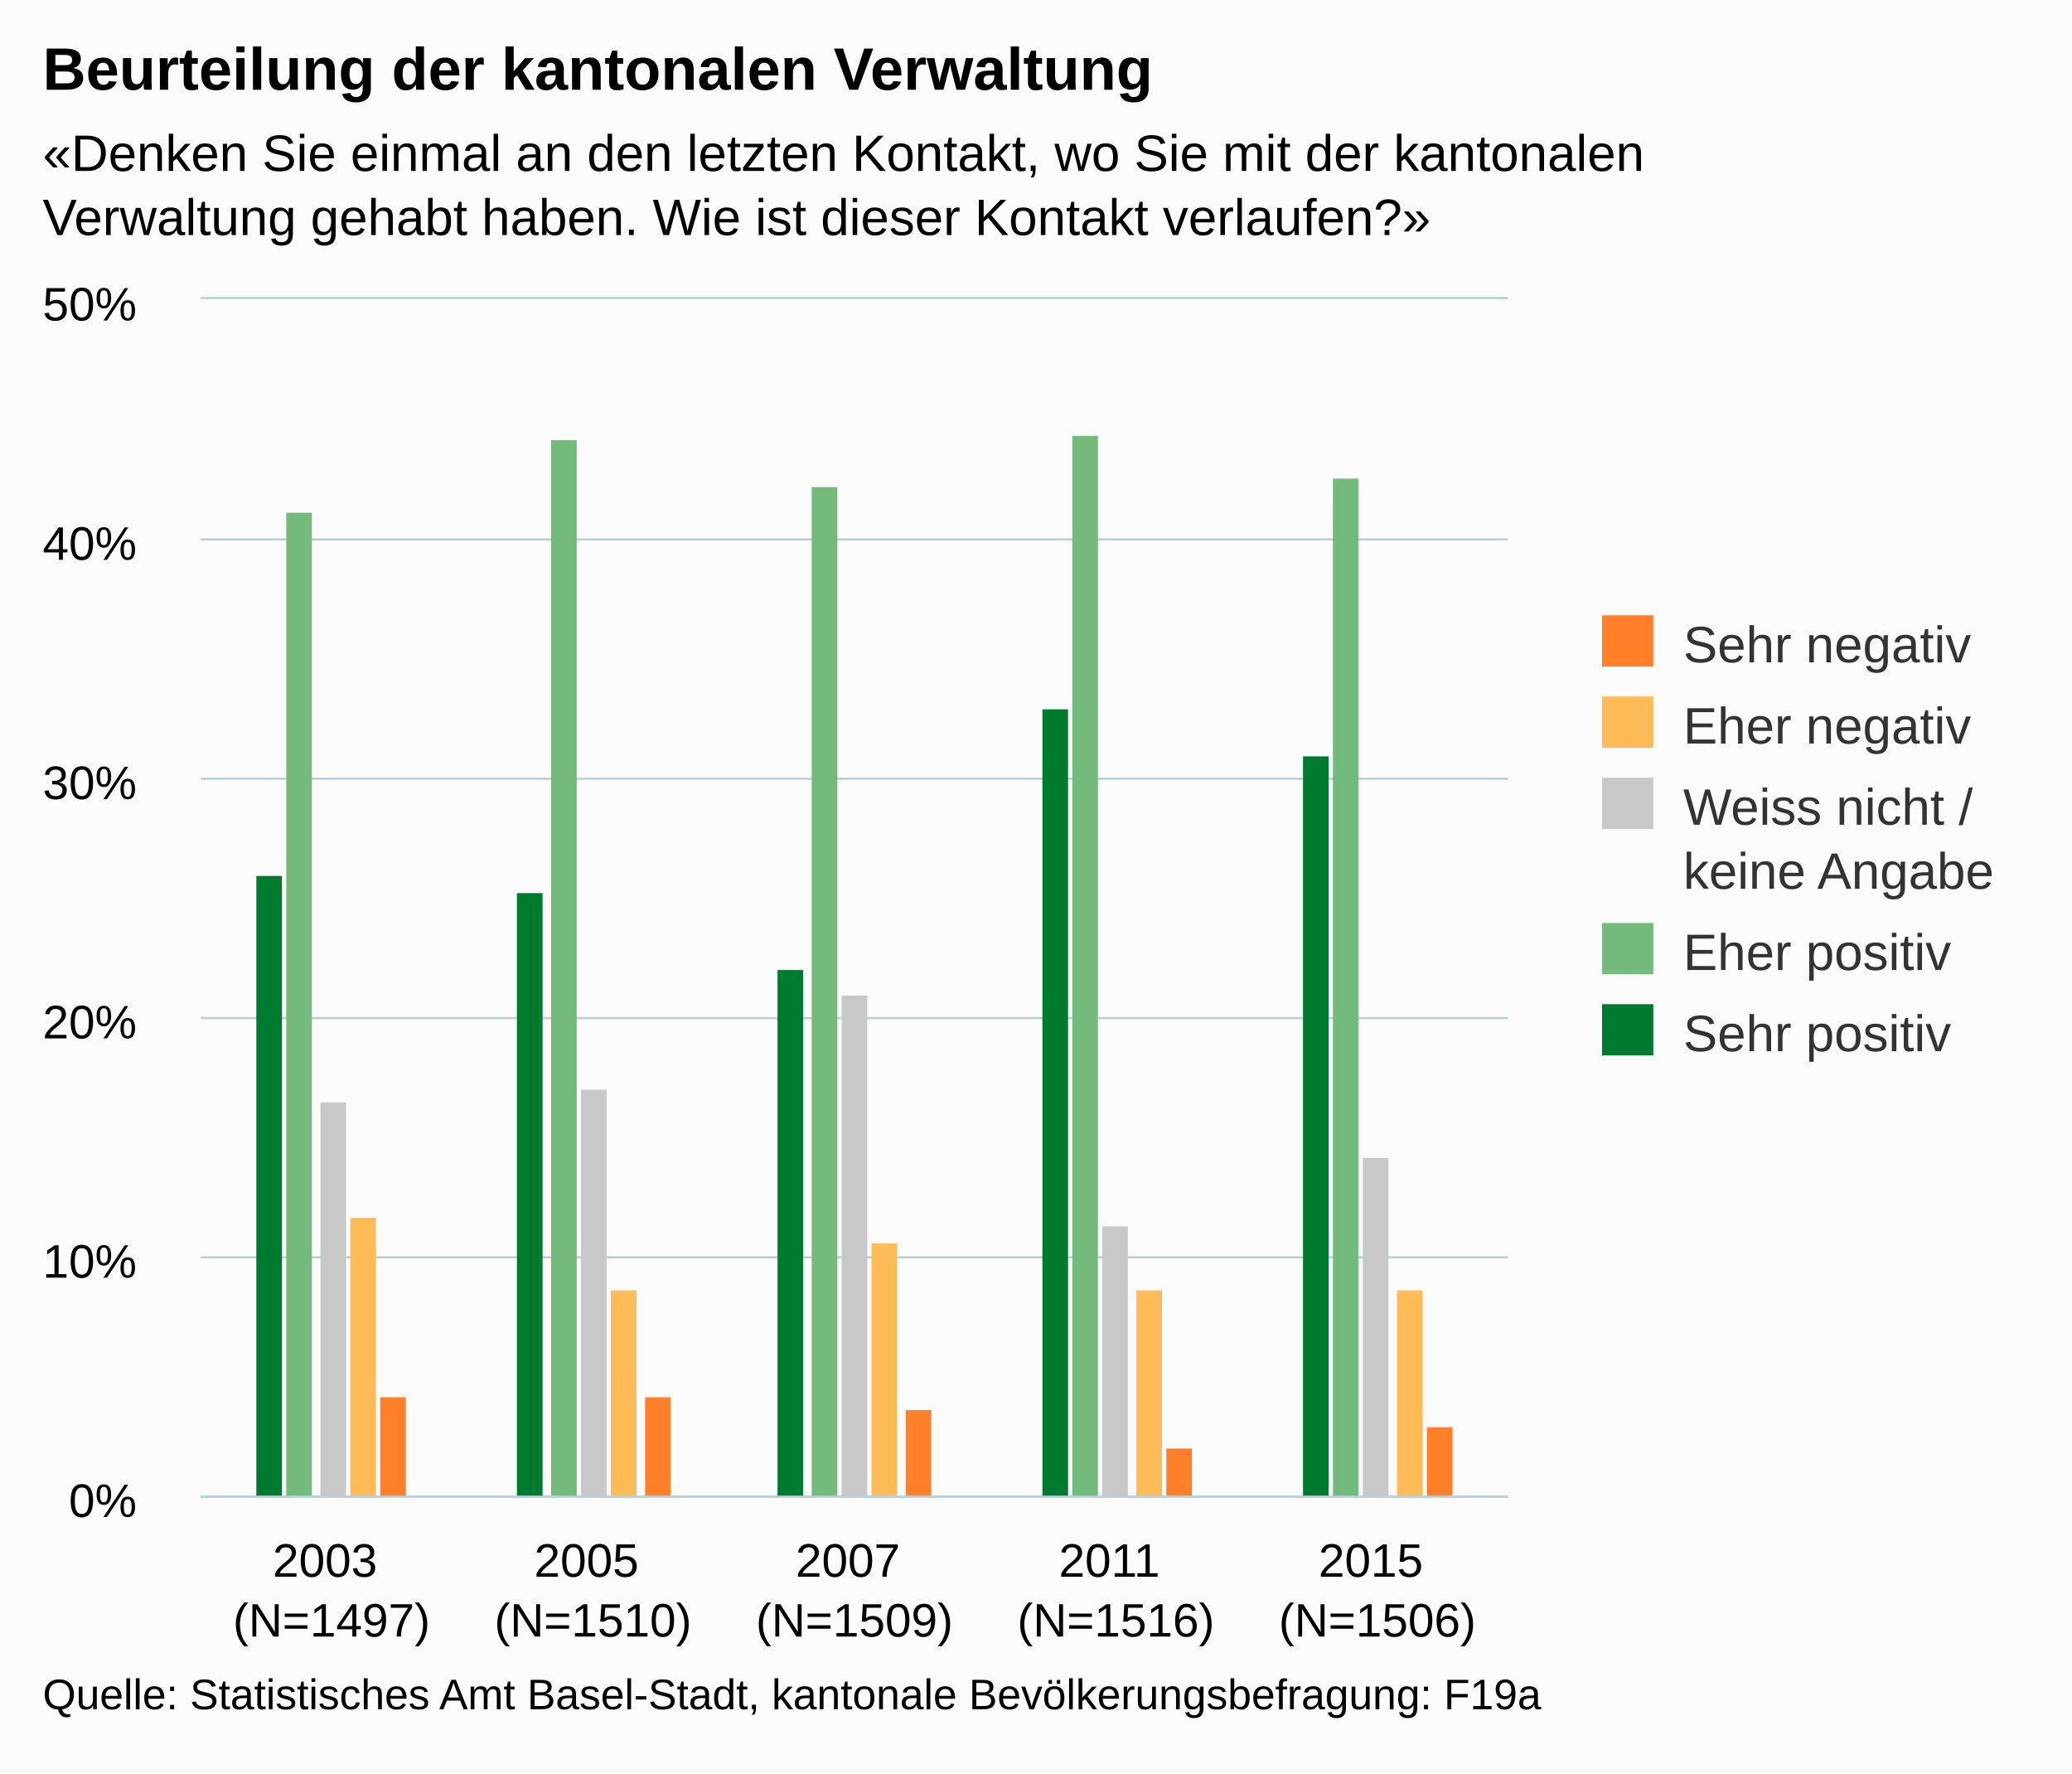
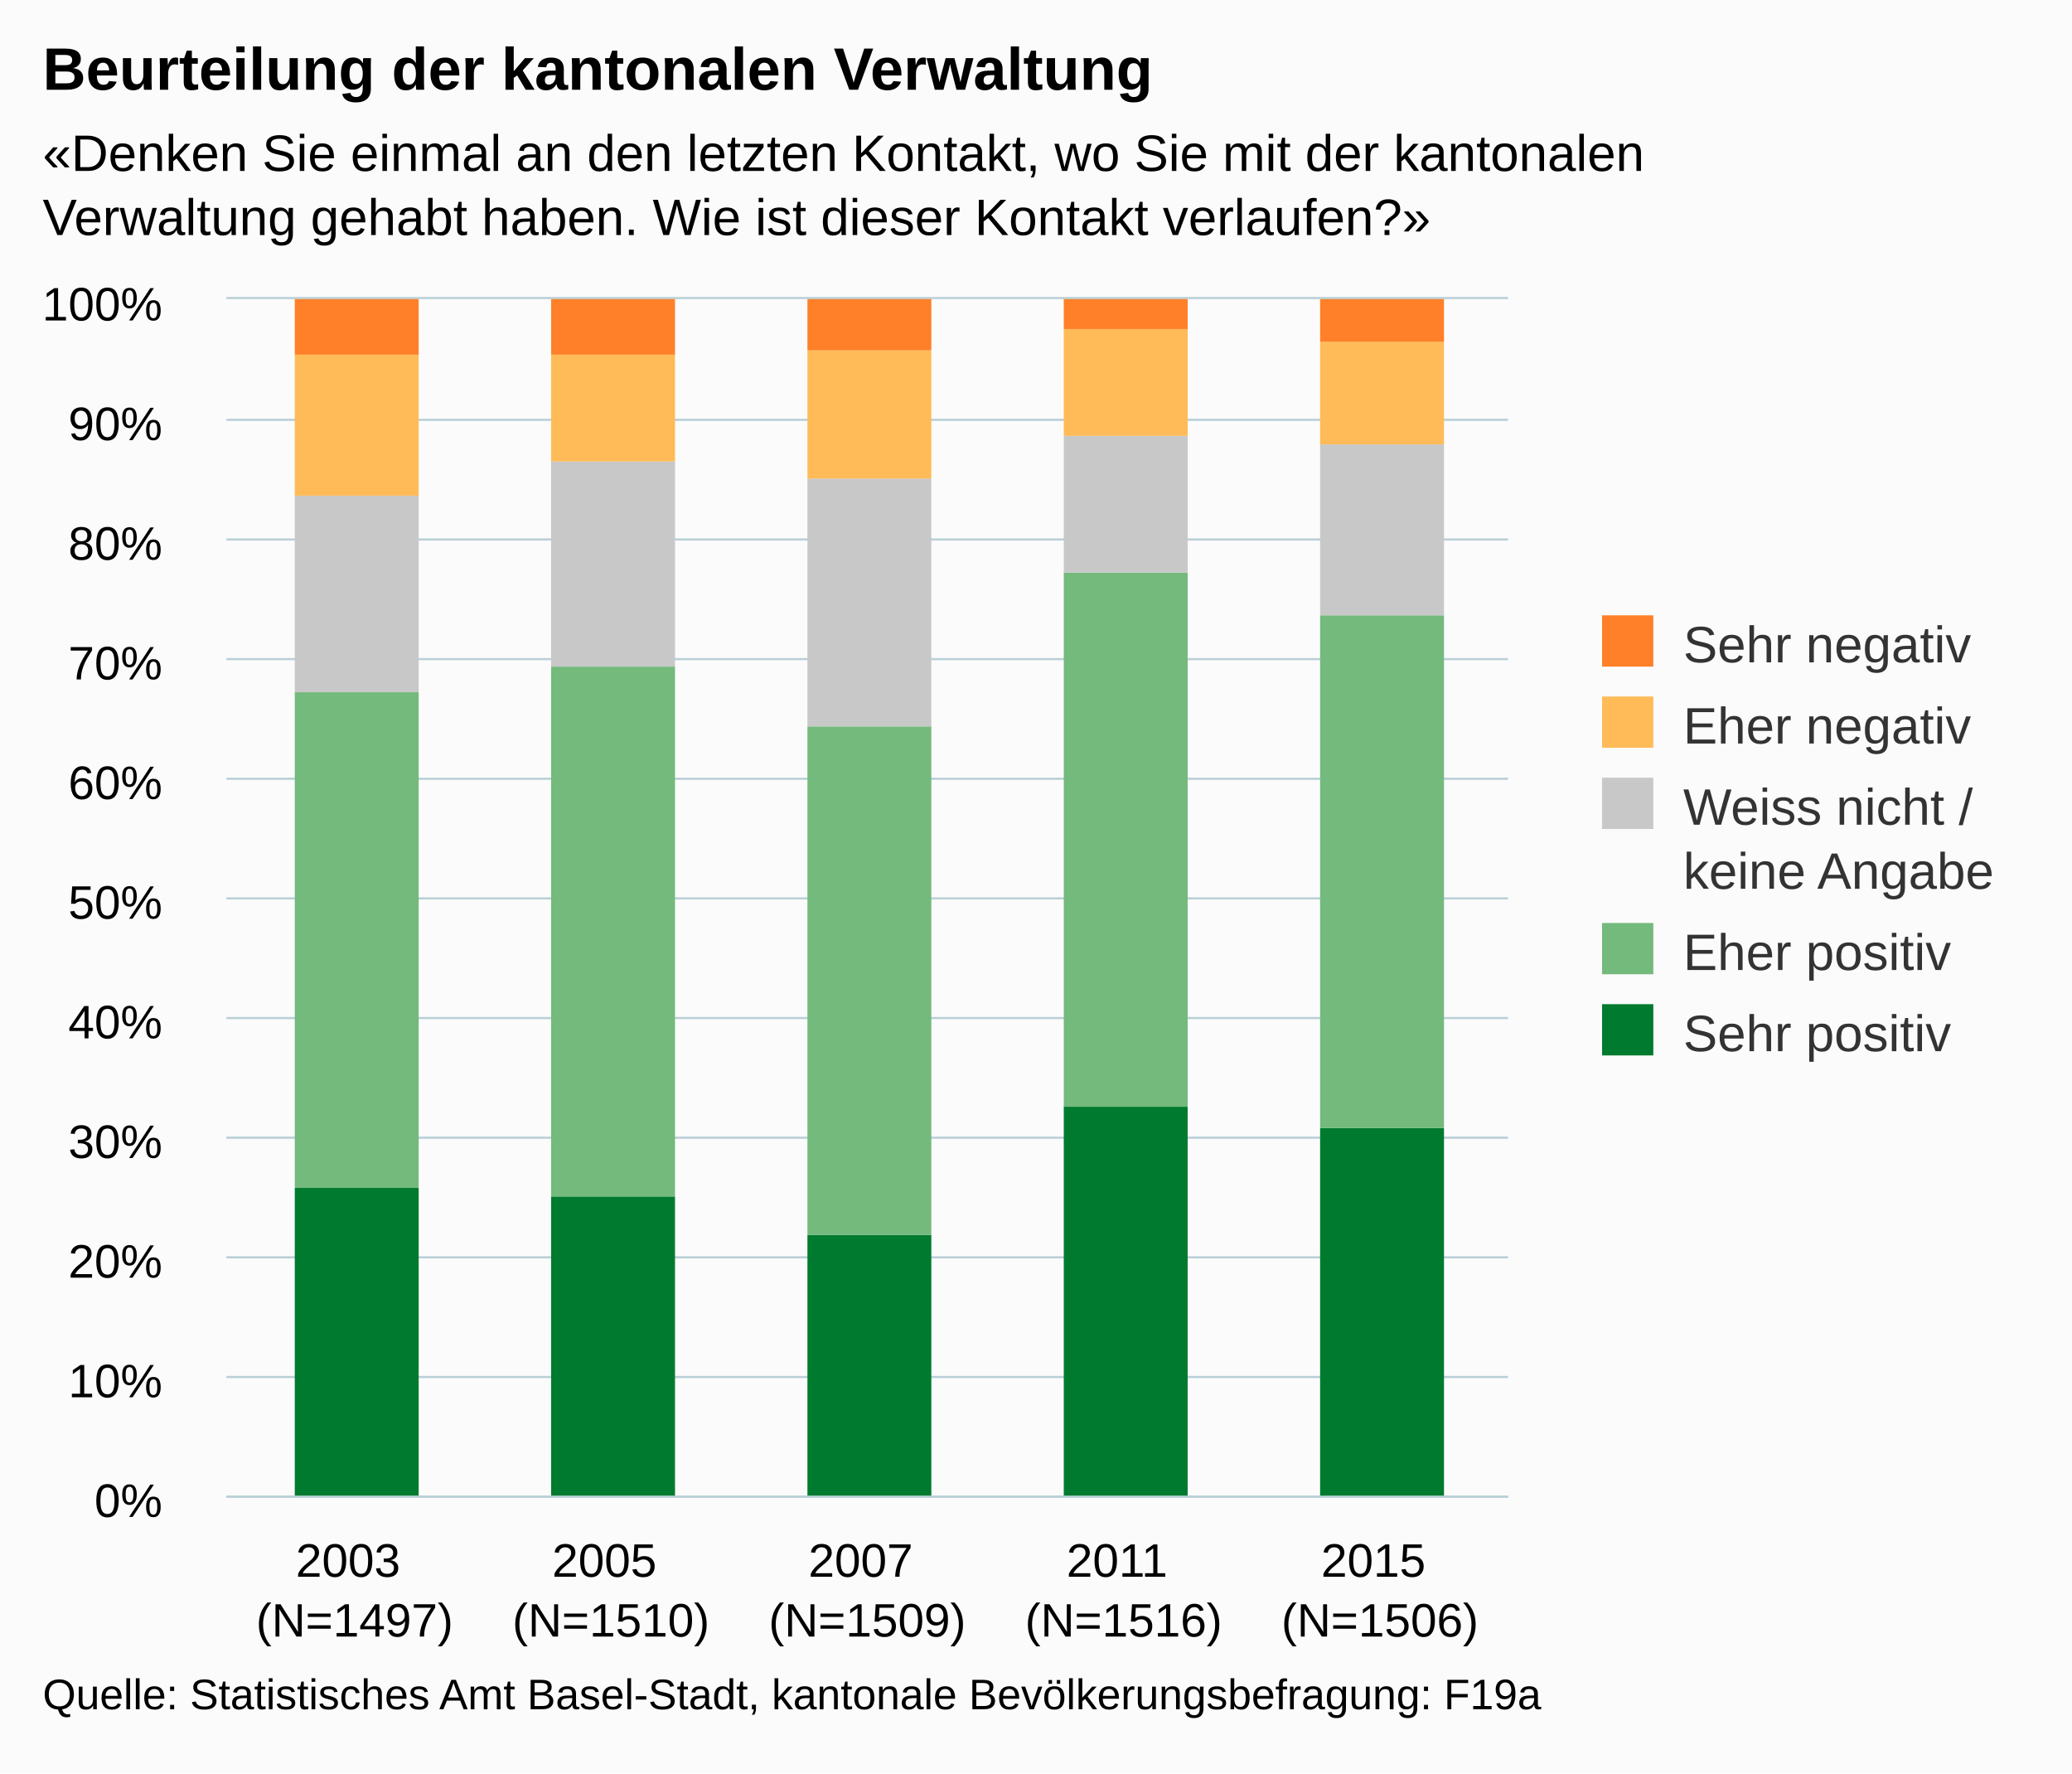
<svg xmlns="http://www.w3.org/2000/svg" version="1.1" class="highcharts-root" style="font-family:arial;font-size:12px;" viewBox="0 0 485 415">
  <defs>
    <clipPath>
-       <rect x="0" y="0" width="306" height="280" fill="none" />
+       <rect x="0" y="0" width="300" height="280" fill="none" />
    </clipPath>
    <clipPath id="a">
-       <rect x="0" y="0" width="306" height="280" fill="none" />
+       <rect x="0" y="0" width="300" height="280" fill="none" />
    </clipPath>
  </defs>
  <rect fill="#fbfbfb" class="highcharts-background" x="0" y="0" width="485" height="415" rx="0" ry="0" />
-   <rect fill="none" class="highcharts-plot-background" x="47" y="70" width="306" height="280" />
+   <rect fill="none" class="highcharts-plot-background" x="53" y="70" width="300" height="280" />
  <g class="highcharts-pane-group" />
  <g class="highcharts-grid highcharts-xaxis-grid ">
-     <path fill="none" class="highcharts-grid-line" d="M 107.5 70 L 107.5 350" opacity="1" />
-     <path fill="none" class="highcharts-grid-line" d="M 168.5 70 L 168.5 350" opacity="1" />
-     <path fill="none" class="highcharts-grid-line" d="M 230.5 70 L 230.5 350" opacity="1" />
-     <path fill="none" class="highcharts-grid-line" d="M 291.5 70 L 291.5 350" opacity="1" />
+     <path fill="none" class="highcharts-grid-line" d="M 112.5 70 L 112.5 350" opacity="1" />
+     <path fill="none" class="highcharts-grid-line" d="M 172.5 70 L 172.5 350" opacity="1" />
+     <path fill="none" class="highcharts-grid-line" d="M 232.5 70 L 232.5 350" opacity="1" />
+     <path fill="none" class="highcharts-grid-line" d="M 292.5 70 L 292.5 350" opacity="1" />
    <path fill="none" class="highcharts-grid-line" d="M 352.5 70 L 352.5 350" opacity="1" />
-     <path fill="none" class="highcharts-grid-line" d="M 46.5 70 L 46.5 350" opacity="1" />
+     <path fill="none" class="highcharts-grid-line" d="M 52.5 70 L 52.5 350" opacity="1" />
  </g>
  <g class="highcharts-grid highcharts-yaxis-grid ">
-     <path fill="none" stroke="#B9CFD7" stroke-width="0.5" class="highcharts-grid-line" d="M 47 350.25 L 353 350.25" opacity="1" />
-     <path fill="none" stroke="#B9CFD7" stroke-width="0.5" class="highcharts-grid-line" d="M 47 294.25 L 353 294.25" opacity="1" />
-     <path fill="none" stroke="#B9CFD7" stroke-width="0.5" class="highcharts-grid-line" d="M 47 238.25 L 353 238.25" opacity="1" />
-     <path fill="none" stroke="#B9CFD7" stroke-width="0.5" class="highcharts-grid-line" d="M 47 182.25 L 353 182.25" opacity="1" />
-     <path fill="none" stroke="#B9CFD7" stroke-width="0.5" class="highcharts-grid-line" d="M 47 126.25 L 353 126.25" opacity="1" />
-     <path fill="none" stroke="#B9CFD7" stroke-width="0.5" class="highcharts-grid-line" d="M 47 69.75 L 353 69.75" opacity="1" />
+     <path fill="none" stroke="#B9CFD7" stroke-width="0.5" class="highcharts-grid-line" d="M 53 350.25 L 353 350.25" opacity="1" />
+     <path fill="none" stroke="#B9CFD7" stroke-width="0.5" class="highcharts-grid-line" d="M 53 322.25 L 353 322.25" opacity="1" />
+     <path fill="none" stroke="#B9CFD7" stroke-width="0.5" class="highcharts-grid-line" d="M 53 294.25 L 353 294.25" opacity="1" />
+     <path fill="none" stroke="#B9CFD7" stroke-width="0.5" class="highcharts-grid-line" d="M 53 266.25 L 353 266.25" opacity="1" />
+     <path fill="none" stroke="#B9CFD7" stroke-width="0.5" class="highcharts-grid-line" d="M 53 238.25 L 353 238.25" opacity="1" />
+     <path fill="none" stroke="#B9CFD7" stroke-width="0.5" class="highcharts-grid-line" d="M 53 210.25 L 353 210.25" opacity="1" />
+     <path fill="none" stroke="#B9CFD7" stroke-width="0.5" class="highcharts-grid-line" d="M 53 182.25 L 353 182.25" opacity="1" />
+     <path fill="none" stroke="#B9CFD7" stroke-width="0.5" class="highcharts-grid-line" d="M 53 154.25 L 353 154.25" opacity="1" />
+     <path fill="none" stroke="#B9CFD7" stroke-width="0.5" class="highcharts-grid-line" d="M 53 126.25 L 353 126.25" opacity="1" />
+     <path fill="none" stroke="#B9CFD7" stroke-width="0.5" class="highcharts-grid-line" d="M 53 98.25 L 353 98.25" opacity="1" />
+     <path fill="none" stroke="#B9CFD7" stroke-width="0.5" class="highcharts-grid-line" d="M 53 69.75 L 353 69.75" opacity="1" />
  </g>
-   <rect fill="none" class="highcharts-plot-border" x="47" y="70" width="306" height="280" />
+   <rect fill="none" class="highcharts-plot-border" x="53" y="70" width="300" height="280" />
  <g class="highcharts-axis highcharts-xaxis ">
-     <path fill="none" class="highcharts-axis-line" stroke="#B9CFD7" stroke-width="0.5" d="M 47 350.25 L 353 350.25" />
+     <path fill="none" class="highcharts-axis-line" stroke="#B9CFD7" stroke-width="0.5" d="M 53 350.25 L 353 350.25" />
  </g>
  <g class="highcharts-axis highcharts-yaxis ">
-     <path fill="none" class="highcharts-axis-line" d="M 47 70 L 47 350" />
+     <path fill="none" class="highcharts-axis-line" d="M 53 70 L 53 350" />
  </g>
  <g class="highcharts-series-group">
-     <g class="highcharts-series highcharts-series-0 highcharts-column-series highcharts-color-undefined " transform="translate(47,70) scale(1 1)" clip-path="url(#a)">
-       <rect x="13" y="135" width="6" height="146" fill="#007A2F" class="highcharts-point" />
-       <rect x="74" y="139" width="6" height="142" fill="#007A2F" class="highcharts-point" />
-       <rect x="135" y="157" width="6" height="124" fill="#007A2F" class="highcharts-point" />
-       <rect x="197" y="96" width="6" height="185" fill="#007A2F" class="highcharts-point" />
-       <rect x="258" y="107" width="6" height="174" fill="#007A2F" class="highcharts-point" />
+     <g class="highcharts-series highcharts-series-0 highcharts-column-series highcharts-color-undefined " transform="translate(53,70) scale(1 1)" clip-path="url(#a)">
+       <rect x="16" y="208" width="29" height="73" fill="#007A2F" class="highcharts-point" />
+       <rect x="76" y="210" width="29" height="71" fill="#007A2F" class="highcharts-point" />
+       <rect x="136" y="219" width="29" height="62" fill="#007A2F" class="highcharts-point" />
+       <rect x="196" y="189" width="29" height="92" fill="#007A2F" class="highcharts-point" />
+       <rect x="256" y="194" width="29" height="87" fill="#007A2F" class="highcharts-point" />
    </g>
-     <g class="highcharts-markers highcharts-series-0 highcharts-column-series highcharts-color-undefined " transform="translate(47,70) scale(1 1)" clip-path="none" />
-     <g class="highcharts-series highcharts-series-1 highcharts-column-series highcharts-color-undefined " transform="translate(47,70) scale(1 1)" clip-path="url(#a)">
-       <rect x="20" y="50" width="6" height="231" fill="#73BA7C" class="highcharts-point" />
-       <rect x="82" y="33" width="6" height="248" fill="#73BA7C" class="highcharts-point" />
-       <rect x="143" y="44" width="6" height="237" fill="#73BA7C" class="highcharts-point" />
-       <rect x="204" y="32" width="6" height="249" fill="#73BA7C" class="highcharts-point" />
-       <rect x="265" y="42" width="6" height="239" fill="#73BA7C" class="highcharts-point" />
+     <g class="highcharts-markers highcharts-series-0 highcharts-column-series highcharts-color-undefined " transform="translate(53,70) scale(1 1)" clip-path="none" />
+     <g class="highcharts-series highcharts-series-1 highcharts-column-series highcharts-color-undefined " transform="translate(53,70) scale(1 1)" clip-path="url(#a)">
+       <rect x="16" y="92" width="29" height="116" fill="#73BA7C" class="highcharts-point" />
+       <rect x="76" y="86" width="29" height="124" fill="#73BA7C" class="highcharts-point" />
+       <rect x="136" y="100" width="29" height="119" fill="#73BA7C" class="highcharts-point" />
+       <rect x="196" y="64" width="29" height="125" fill="#73BA7C" class="highcharts-point" />
+       <rect x="256" y="74" width="29" height="120" fill="#73BA7C" class="highcharts-point" />
    </g>
-     <g class="highcharts-markers highcharts-series-1 highcharts-column-series highcharts-color-undefined " transform="translate(47,70) scale(1 1)" clip-path="none" />
-     <g class="highcharts-series highcharts-series-2 highcharts-column-series highcharts-color-undefined " transform="translate(47,70) scale(1 1)" clip-path="url(#a)">
-       <rect x="28" y="188" width="6" height="93" fill="#C8C8C8" class="highcharts-point" />
-       <rect x="89" y="185" width="6" height="96" fill="#C8C8C8" class="highcharts-point" />
-       <rect x="150" y="163" width="6" height="118" fill="#C8C8C8" class="highcharts-point" />
-       <rect x="211" y="217" width="6" height="64" fill="#C8C8C8" class="highcharts-point" />
-       <rect x="272" y="201" width="6" height="80" fill="#C8C8C8" class="highcharts-point" />
+     <g class="highcharts-markers highcharts-series-1 highcharts-column-series highcharts-color-undefined " transform="translate(53,70) scale(1 1)" clip-path="none" />
+     <g class="highcharts-series highcharts-series-2 highcharts-column-series highcharts-color-undefined " transform="translate(53,70) scale(1 1)" clip-path="url(#a)">
+       <rect x="16" y="46" width="29" height="46" fill="#C8C8C8" class="highcharts-point" />
+       <rect x="76" y="38" width="29" height="48" fill="#C8C8C8" class="highcharts-point" />
+       <rect x="136" y="42" width="29" height="58" fill="#C8C8C8" class="highcharts-point" />
+       <rect x="196" y="32" width="29" height="32" fill="#C8C8C8" class="highcharts-point" />
+       <rect x="256" y="34" width="29" height="40" fill="#C8C8C8" class="highcharts-point" />
    </g>
-     <g class="highcharts-markers highcharts-series-2 highcharts-column-series highcharts-color-undefined " transform="translate(47,70) scale(1 1)" clip-path="none" />
-     <g class="highcharts-series highcharts-series-3 highcharts-column-series highcharts-color-undefined " transform="translate(47,70) scale(1 1)" clip-path="url(#a)">
-       <rect x="35" y="215" width="6" height="66" fill="#FFBB58" class="highcharts-point" />
-       <rect x="96" y="232" width="6" height="49" fill="#FFBB58" class="highcharts-point" />
-       <rect x="157" y="221" width="6" height="60" fill="#FFBB58" class="highcharts-point" />
-       <rect x="219" y="232" width="6" height="49" fill="#FFBB58" class="highcharts-point" />
-       <rect x="280" y="232" width="6" height="49" fill="#FFBB58" class="highcharts-point" />
+     <g class="highcharts-markers highcharts-series-2 highcharts-column-series highcharts-color-undefined " transform="translate(53,70) scale(1 1)" clip-path="none" />
+     <g class="highcharts-series highcharts-series-3 highcharts-column-series highcharts-color-undefined " transform="translate(53,70) scale(1 1)" clip-path="url(#a)">
+       <rect x="16" y="13" width="29" height="33" fill="#FFBB58" class="highcharts-point" />
+       <rect x="76" y="13" width="29" height="25" fill="#FFBB58" class="highcharts-point" />
+       <rect x="136" y="12" width="29" height="30" fill="#FFBB58" class="highcharts-point" />
+       <rect x="196" y="7" width="29" height="25" fill="#FFBB58" class="highcharts-point" />
+       <rect x="256" y="10" width="29" height="24" fill="#FFBB58" class="highcharts-point" />
    </g>
-     <g class="highcharts-markers highcharts-series-3 highcharts-column-series highcharts-color-undefined " transform="translate(47,70) scale(1 1)" clip-path="none" />
-     <g class="highcharts-series highcharts-series-4 highcharts-column-series highcharts-color-undefined " transform="translate(47,70) scale(1 1)" clip-path="url(#a)">
-       <rect x="42" y="257" width="6" height="24" fill="#FF8028" class="highcharts-point" />
-       <rect x="104" y="257" width="6" height="24" fill="#FF8028" class="highcharts-point" />
-       <rect x="165" y="260" width="6" height="21" fill="#FF8028" class="highcharts-point" />
-       <rect x="226" y="269" width="6" height="12" fill="#FF8028" class="highcharts-point" />
-       <rect x="287" y="264" width="6" height="17" fill="#FF8028" class="highcharts-point" />
+     <g class="highcharts-markers highcharts-series-3 highcharts-column-series highcharts-color-undefined " transform="translate(53,70) scale(1 1)" clip-path="none" />
+     <g class="highcharts-series highcharts-series-4 highcharts-column-series highcharts-color-undefined " transform="translate(53,70) scale(1 1)" clip-path="url(#a)">
+       <rect x="16" y="0" width="29" height="13" fill="#FF8028" class="highcharts-point" />
+       <rect x="76" y="0" width="29" height="13" fill="#FF8028" class="highcharts-point" />
+       <rect x="136" y="0" width="29" height="12" fill="#FF8028" class="highcharts-point" />
+       <rect x="196" y="0" width="29" height="7" fill="#FF8028" class="highcharts-point" />
+       <rect x="256" y="0" width="29" height="10" fill="#FF8028" class="highcharts-point" />
    </g>
-     <g class="highcharts-markers highcharts-series-4 highcharts-column-series highcharts-color-undefined " transform="translate(47,70) scale(1 1)" clip-path="none" />
+     <g class="highcharts-markers highcharts-series-4 highcharts-column-series highcharts-color-undefined " transform="translate(53,70) scale(1 1)" clip-path="none" />
  </g>
  <text x="10" text-anchor="start" class="highcharts-title" style="color:#000000;font-size:14px;font-weight:bold;fill:#000000;" y="21">
    <tspan>Beurteilung der kantonalen Verwaltung</tspan>
  </text>
  <text x="10" text-anchor="start" class="highcharts-subtitle" style="color:#000000;font-size:12px;fill:#000000;" y="40">
    <tspan>«Denken Sie einmal an den letzten Kontakt, wo Sie mit der kantonalen</tspan>
    <tspan dy="15" x="10">Verwaltung gehabt haben. Wie ist dieser Kontakt verlaufen?»</tspan>
  </text>
  <g class="highcharts-legend" transform="translate(365,137)">
    <rect fill="none" class="highcharts-legend-box" rx="0" ry="0" x="0" y="0" width="110" height="121" visibility="visible" />
    <g>
      <g>
        <g class="highcharts-legend-item highcharts-column-series highcharts-color-undefined highcharts-series-4" transform="translate(8,3)">
          <text x="21" style="color:#333333;font-size:12px;font-weight:normal;cursor:pointer;fill:#333333;" text-anchor="start" y="15">
            <tspan>Sehr negativ</tspan>
          </text>
          <rect x="2" y="4" width="12" height="12" fill="#FF8028" class="highcharts-point" />
        </g>
        <g class="highcharts-legend-item highcharts-column-series highcharts-color-undefined highcharts-series-3" transform="translate(8,22)">
          <text x="21" y="15" style="color:#333333;font-size:12px;font-weight:normal;cursor:pointer;fill:#333333;" text-anchor="start">
            <tspan>Eher negativ</tspan>
          </text>
          <rect x="2" y="4" width="12" height="12" fill="#FFBB58" class="highcharts-point" />
        </g>
        <g class="highcharts-legend-item highcharts-column-series highcharts-color-undefined highcharts-series-2" transform="translate(8,41)">
          <text x="21" y="15" style="color:#333333;font-size:12px;font-weight:normal;cursor:pointer;fill:#333333;" text-anchor="start">
            <tspan>Weiss nicht /</tspan>
            <tspan x="21" dy="15">keine Angabe</tspan>
          </text>
          <rect x="2" y="4" width="12" height="12" fill="#C8C8C8" class="highcharts-point" />
        </g>
        <g class="highcharts-legend-item highcharts-column-series highcharts-color-undefined highcharts-series-1" transform="translate(8,75)">
          <text x="21" y="15" style="color:#333333;font-size:12px;font-weight:normal;cursor:pointer;fill:#333333;" text-anchor="start">
            <tspan>Eher positiv</tspan>
          </text>
          <rect x="2" y="4" width="12" height="12" fill="#73BA7C" class="highcharts-point" />
        </g>
        <g class="highcharts-legend-item highcharts-column-series highcharts-color-undefined highcharts-series-0" transform="translate(8,94)">
          <text x="21" y="15" style="color:#333333;font-size:12px;font-weight:normal;cursor:pointer;fill:#333333;" text-anchor="start">
            <tspan>Sehr positiv</tspan>
          </text>
          <rect x="2" y="4" width="12" height="12" fill="#007A2F" class="highcharts-point" />
        </g>
      </g>
    </g>
  </g>
  <g class="highcharts-axis-labels highcharts-xaxis-labels ">
-     <text x="77.6" style="color:#000000;cursor:default;font-size:11px;fill:#000000;" text-anchor="middle" transform="translate(0,0)" y="369" opacity="1">
+     <text x="83" style="color:#000000;cursor:default;font-size:11px;fill:#000000;" text-anchor="middle" transform="translate(0,0)" y="369" opacity="1">
      <tspan>2003</tspan>
-       <tspan x="77.6" dy="14">(N=1497)</tspan>
+       <tspan x="83" dy="14">(N=1497)</tspan>
    </text>
-     <text x="138.8" style="color:#000000;cursor:default;font-size:11px;fill:#000000;" text-anchor="middle" transform="translate(0,0)" y="369" opacity="1">
+     <text x="143" style="color:#000000;cursor:default;font-size:11px;fill:#000000;" text-anchor="middle" transform="translate(0,0)" y="369" opacity="1">
      <tspan>2005</tspan>
-       <tspan x="138.8" dy="14">(N=1510)</tspan>
+       <tspan x="143" dy="14">(N=1510)</tspan>
    </text>
-     <text x="200" style="color:#000000;cursor:default;font-size:11px;fill:#000000;" text-anchor="middle" transform="translate(0,0)" y="369" opacity="1">
+     <text x="203" style="color:#000000;cursor:default;font-size:11px;fill:#000000;" text-anchor="middle" transform="translate(0,0)" y="369" opacity="1">
      <tspan>2007</tspan>
-       <tspan x="200" dy="14">(N=1509)</tspan>
+       <tspan x="203" dy="14">(N=1509)</tspan>
    </text>
-     <text x="261.2" style="color:#000000;cursor:default;font-size:11px;fill:#000000;" text-anchor="middle" transform="translate(0,0)" y="369" opacity="1">
+     <text x="263" style="color:#000000;cursor:default;font-size:11px;fill:#000000;" text-anchor="middle" transform="translate(0,0)" y="369" opacity="1">
      <tspan>2011</tspan>
-       <tspan x="261.2" dy="14">(N=1516)</tspan>
+       <tspan x="263" dy="14">(N=1516)</tspan>
    </text>
-     <text x="322.4" style="color:#000000;cursor:default;font-size:11px;fill:#000000;" text-anchor="middle" transform="translate(0,0)" y="369" opacity="1">
+     <text x="323" style="color:#000000;cursor:default;font-size:11px;fill:#000000;" text-anchor="middle" transform="translate(0,0)" y="369" opacity="1">
      <tspan>2015</tspan>
-       <tspan x="322.4" dy="14">(N=1506)</tspan>
+       <tspan x="323" dy="14">(N=1506)</tspan>
    </text>
  </g>
  <g class="highcharts-axis-labels highcharts-yaxis-labels ">
-     <text x="32" style="color:#000000;cursor:default;font-size:11px;fill:#000000;" text-anchor="end" transform="translate(0,0)" y="355" opacity="1">
+     <text x="38" style="color:#000000;cursor:default;font-size:11px;fill:#000000;" text-anchor="end" transform="translate(0,0)" y="355" opacity="1">
      <tspan>0%</tspan>
    </text>
-     <text x="32" style="color:#000000;cursor:default;font-size:11px;fill:#000000;" text-anchor="end" transform="translate(0,0)" y="299" opacity="1">
+     <text x="38" style="color:#000000;cursor:default;font-size:11px;fill:#000000;" text-anchor="end" transform="translate(0,0)" y="327" opacity="1">
      <tspan>10%</tspan>
    </text>
-     <text x="32" style="color:#000000;cursor:default;font-size:11px;fill:#000000;" text-anchor="end" transform="translate(0,0)" y="243" opacity="1">
+     <text x="38" style="color:#000000;cursor:default;font-size:11px;fill:#000000;" text-anchor="end" transform="translate(0,0)" y="299" opacity="1">
      <tspan>20%</tspan>
    </text>
-     <text x="32" style="color:#000000;cursor:default;font-size:11px;fill:#000000;" text-anchor="end" transform="translate(0,0)" y="187" opacity="1">
+     <text x="38" style="color:#000000;cursor:default;font-size:11px;fill:#000000;" text-anchor="end" transform="translate(0,0)" y="271" opacity="1">
      <tspan>30%</tspan>
    </text>
-     <text x="32" style="color:#000000;cursor:default;font-size:11px;fill:#000000;" text-anchor="end" transform="translate(0,0)" y="131" opacity="1">
+     <text x="38" style="color:#000000;cursor:default;font-size:11px;fill:#000000;" text-anchor="end" transform="translate(0,0)" y="243" opacity="1">
      <tspan>40%</tspan>
    </text>
-     <text x="32" style="color:#000000;cursor:default;font-size:11px;fill:#000000;" text-anchor="end" transform="translate(0,0)" y="75" opacity="1">
+     <text x="38" style="color:#000000;cursor:default;font-size:11px;fill:#000000;" text-anchor="end" transform="translate(0,0)" y="215" opacity="1">
      <tspan>50%</tspan>
+     </text>
+     <text x="38" style="color:#000000;cursor:default;font-size:11px;fill:#000000;" text-anchor="end" transform="translate(0,0)" y="187" opacity="1">
+       <tspan>60%</tspan>
+     </text>
+     <text x="38" style="color:#000000;cursor:default;font-size:11px;fill:#000000;" text-anchor="end" transform="translate(0,0)" y="159" opacity="1">
+       <tspan>70%</tspan>
+     </text>
+     <text x="38" style="color:#000000;cursor:default;font-size:11px;fill:#000000;" text-anchor="end" transform="translate(0,0)" y="131" opacity="1">
+       <tspan>80%</tspan>
+     </text>
+     <text x="38" style="color:#000000;cursor:default;font-size:11px;fill:#000000;" text-anchor="end" transform="translate(0,0)" y="103" opacity="1">
+       <tspan>90%</tspan>
+     </text>
+     <text x="38" style="color:#000000;cursor:default;font-size:11px;fill:#000000;" text-anchor="end" transform="translate(0,0)" y="75" opacity="1">
+       <tspan>100%</tspan>
    </text>
  </g>
  <text x="10" class="highcharts-credits" text-anchor="start" style="cursor:default;color:#000000;font-size:10px;fill:#000000;" y="400">
    <tspan>Quelle: Statistisches Amt Basel-Stadt, kantonale Bevölkerungsbefragung: F19a</tspan>
  </text>
</svg>
